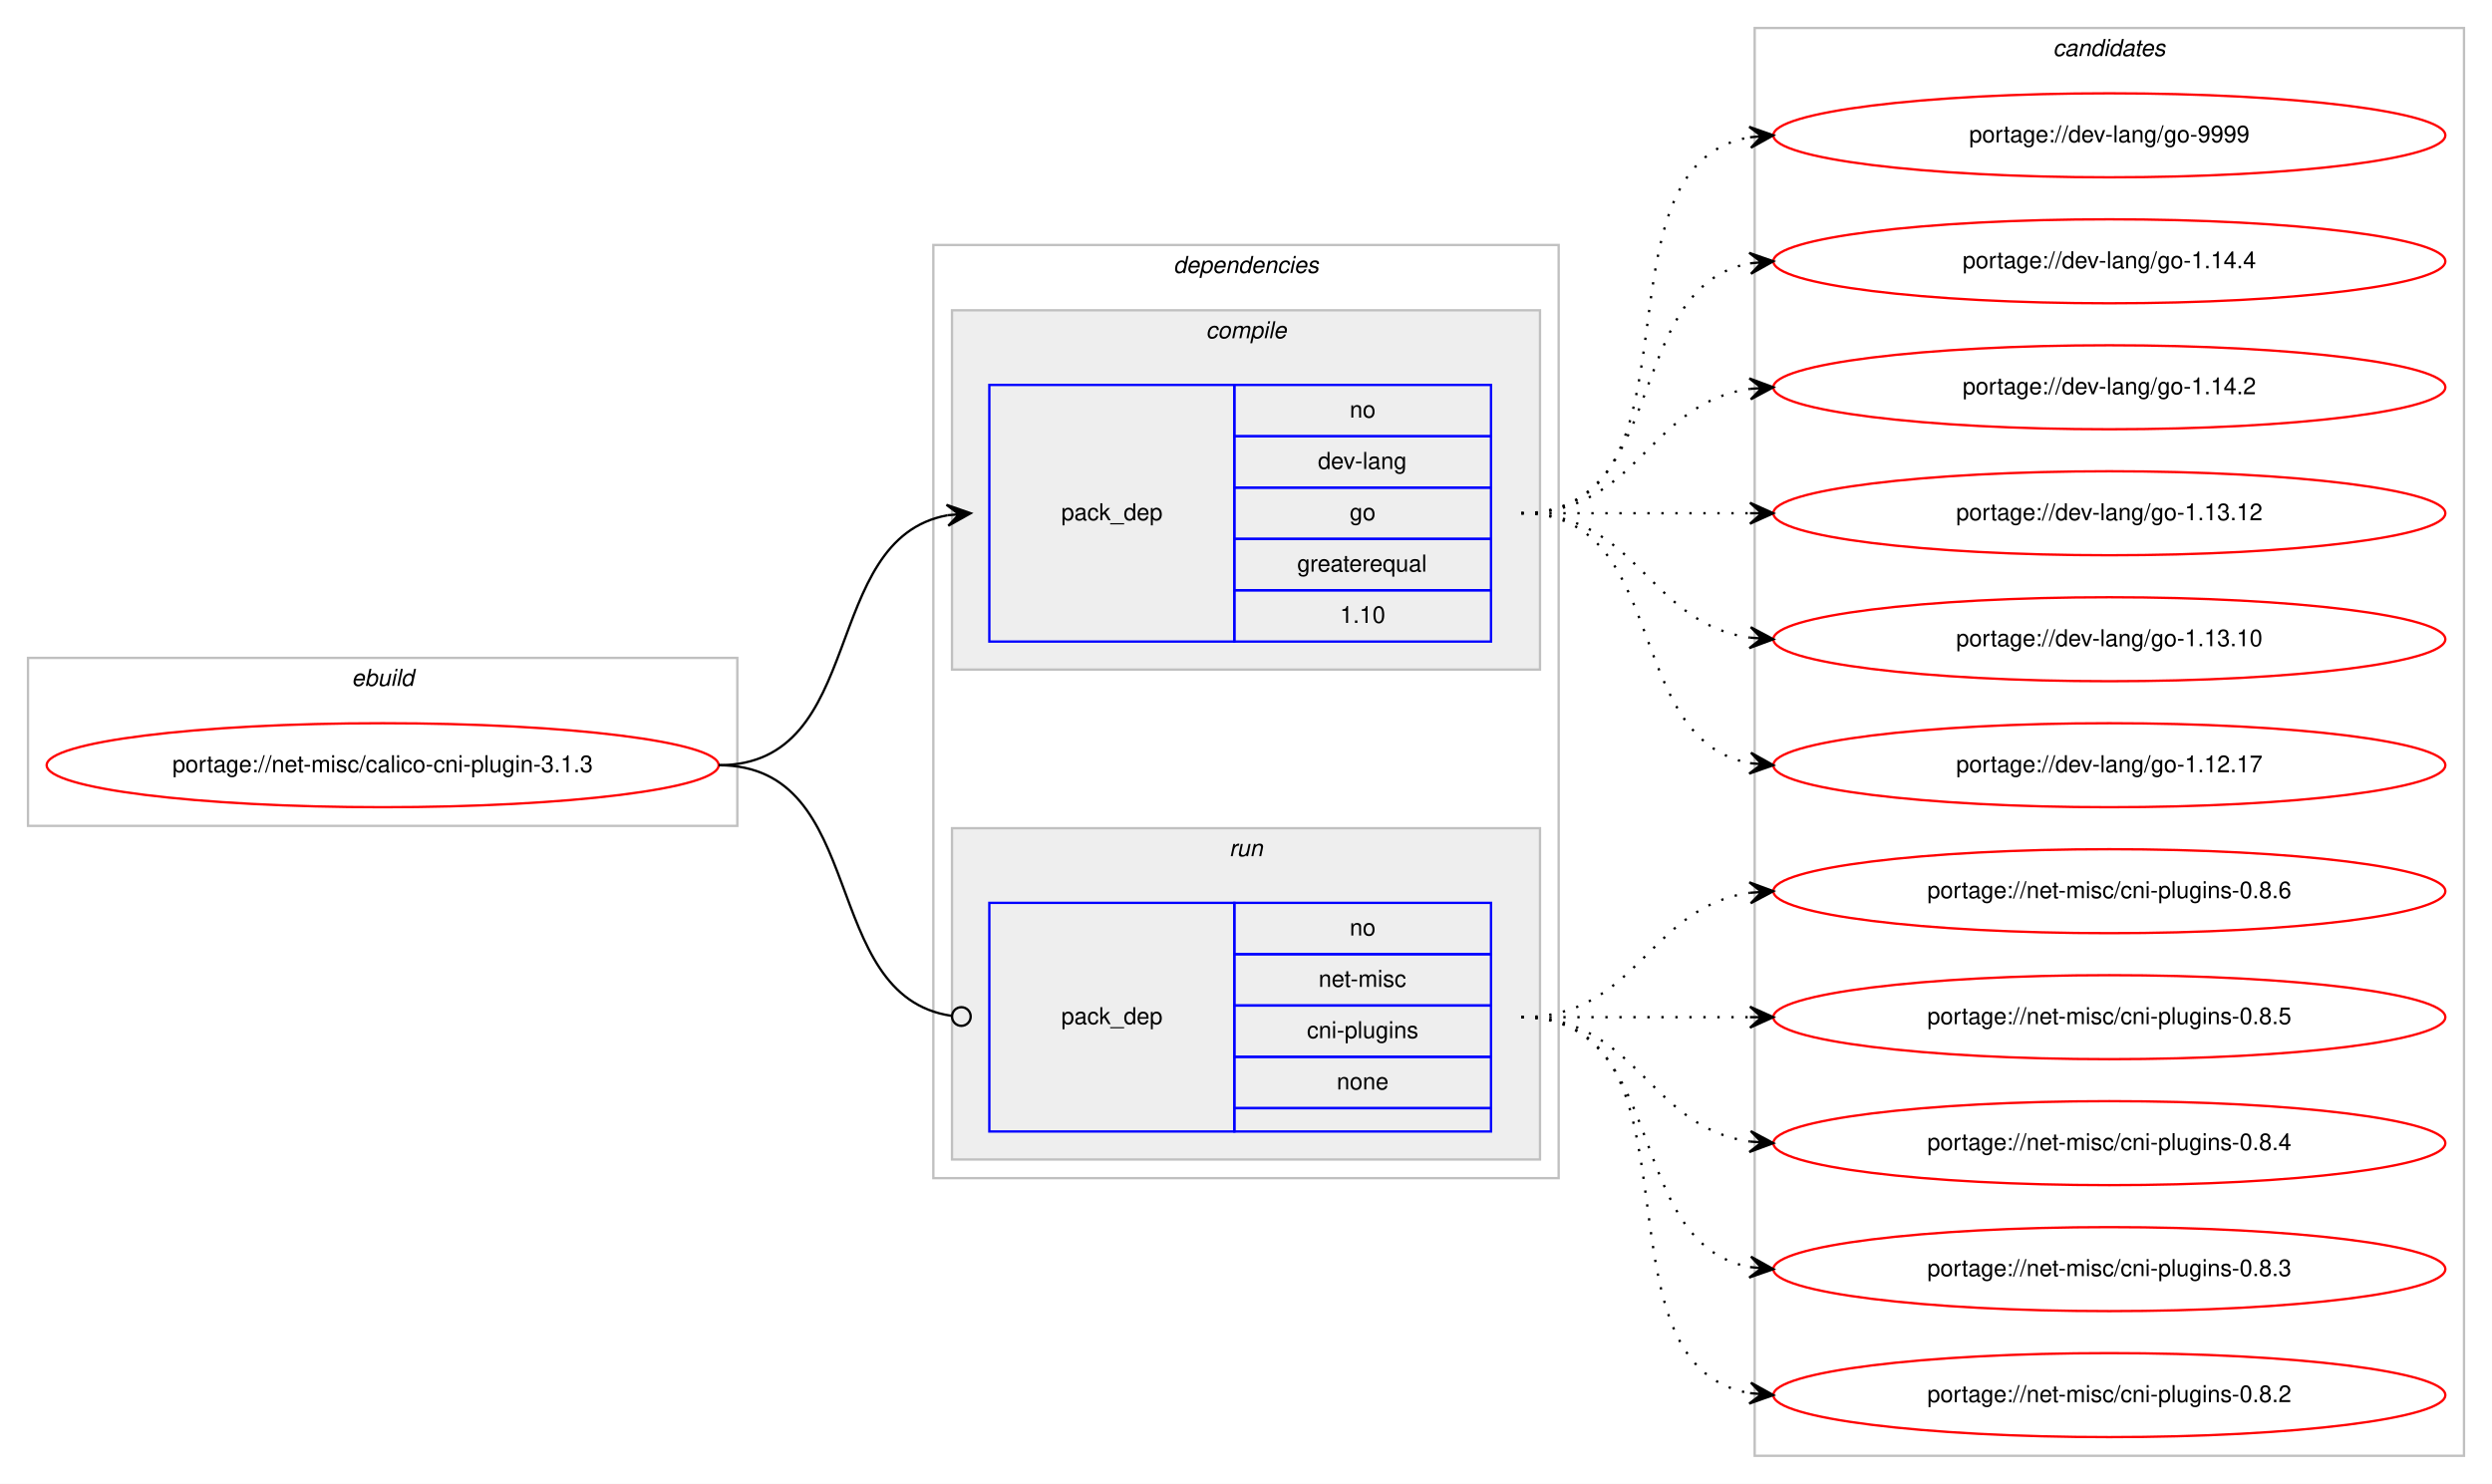
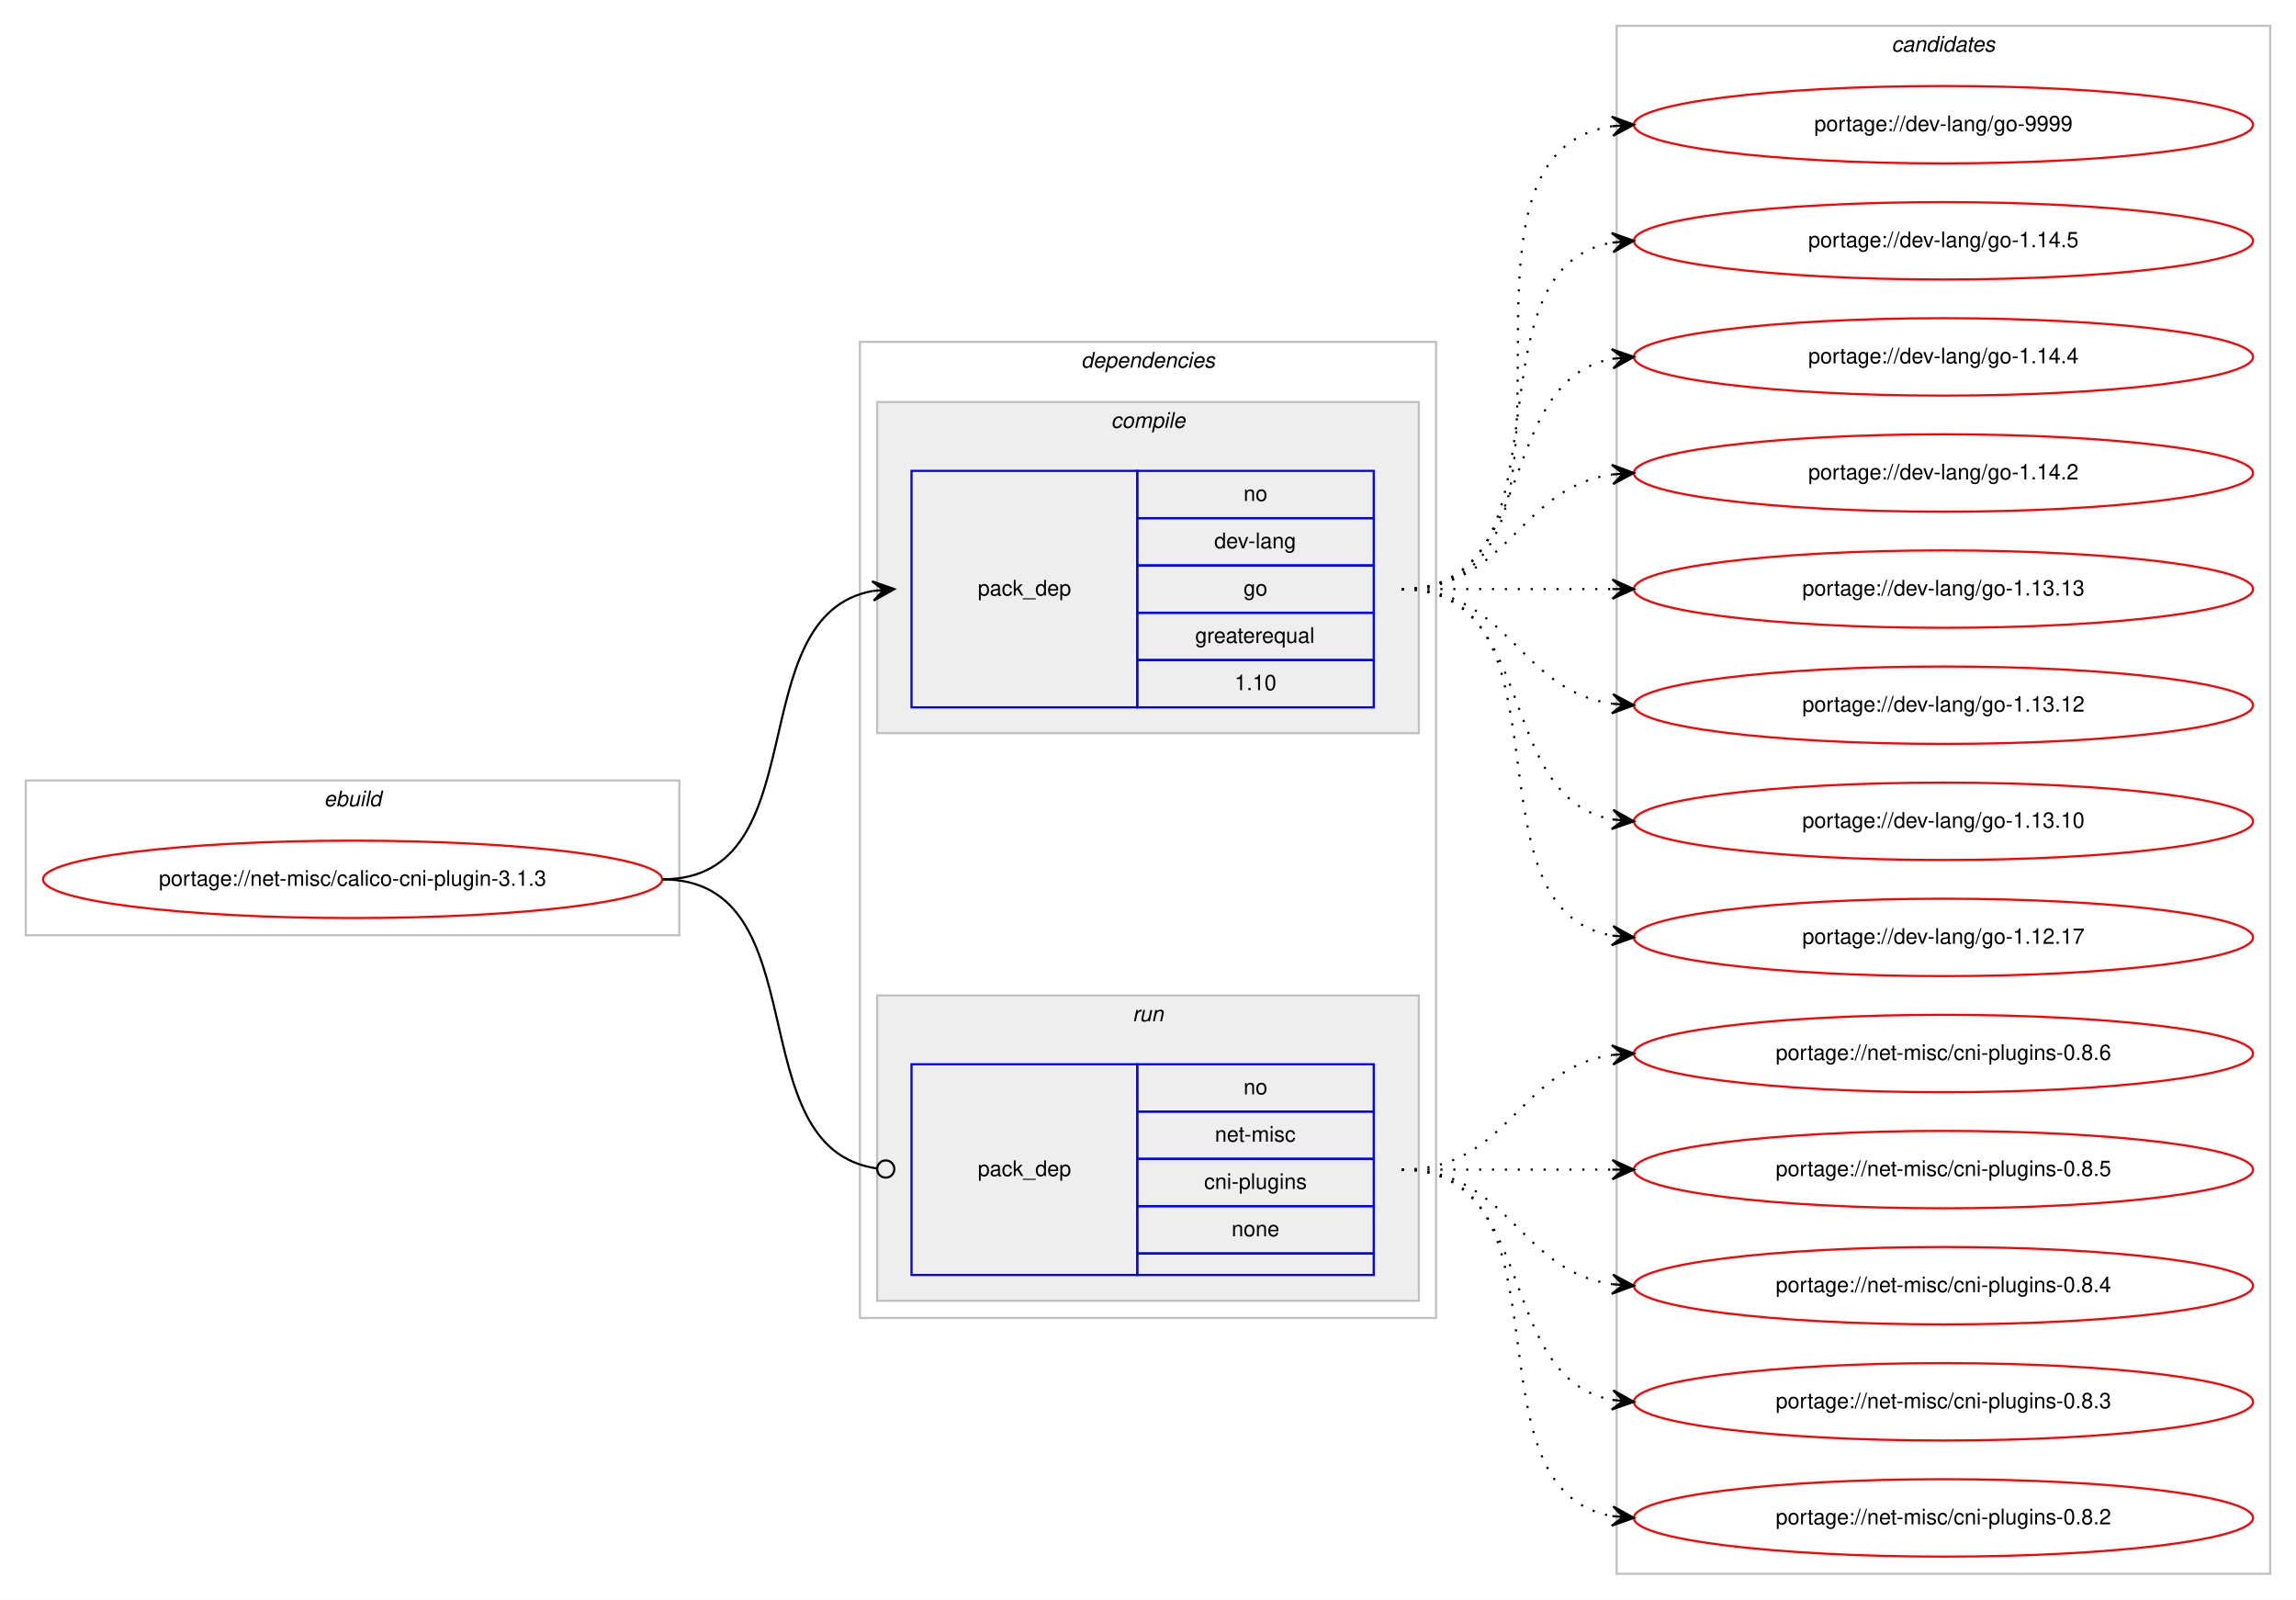
- <svg xmlns="http://www.w3.org/2000/svg" xmlns:xlink="http://www.w3.org/1999/xlink" width="1068pt" height="636pt" viewBox="0.00 0.00 1068.00 636.00">
-   <g id="graph0" class="graph" transform="scale(1 1) rotate(0) translate(4 632)">
-     <polygon fill="#ffffff" stroke="transparent" points="-4,4 -4,-632 1064,-632 1064,4 -4,4" />
+ <svg xmlns="http://www.w3.org/2000/svg" xmlns:xlink="http://www.w3.org/1999/xlink" width="1068pt" height="744pt" viewBox="0.00 0.00 1068.00 744.00">
+   <g id="graph0" class="graph" transform="scale(1 1) rotate(0) translate(4 740)">
+     <polygon fill="#ffffff" stroke="transparent" points="-4,4 -4,-740 1064,-740 1064,4 -4,4" />
    <g id="clust1" class="cluster">
-       <polygon fill="none" stroke="#c0c0c0" points="8,-278 8,-350 312,-350 312,-278 8,-278" />
-       <text text-anchor="start" x="146.663" y="-338" font-family="Helvetica,sans-Serif" font-style="italic" font-size="10.00" fill="#000000">ebuild</text>
+       <polygon fill="none" stroke="#c0c0c0" points="8,-305 8,-377 312,-377 312,-305 8,-305" />
+       <text text-anchor="start" x="146.663" y="-365" font-family="Helvetica,sans-Serif" font-style="italic" font-size="10.00" fill="#000000">ebuild</text>
    </g>
    <g id="clust2" class="cluster">
-       <polygon fill="none" stroke="#c0c0c0" points="396,-127 396,-527 664,-527 664,-127 396,-127" />
-       <text text-anchor="start" x="498.875" y="-515" font-family="Helvetica,sans-Serif" font-style="italic" font-size="10.00" fill="#000000">dependencies</text>
+       <polygon fill="none" stroke="#c0c0c0" points="396,-127 396,-581 664,-581 664,-127 396,-127" />
+       <text text-anchor="start" x="498.875" y="-569" font-family="Helvetica,sans-Serif" font-style="italic" font-size="10.00" fill="#000000">dependencies</text>
    </g>
    <g id="clust3" class="cluster">
-       <polygon fill="#eeeeee" stroke="#c0c0c0" points="404,-345 404,-499 656,-499 656,-345 404,-345" />
-       <text text-anchor="start" x="512.778" y="-487" font-family="Helvetica,sans-Serif" font-style="italic" font-size="10.00" fill="#000000">compile</text>
+       <polygon fill="#eeeeee" stroke="#c0c0c0" points="404,-399 404,-553 656,-553 656,-399 404,-399" />
+       <text text-anchor="start" x="512.778" y="-541" font-family="Helvetica,sans-Serif" font-style="italic" font-size="10.00" fill="#000000">compile</text>
    </g>
    <g id="clust6" class="cluster">
      <polygon fill="#eeeeee" stroke="#c0c0c0" points="404,-135 404,-277 656,-277 656,-135 404,-135" />
      <text text-anchor="start" x="522.777" y="-265" font-family="Helvetica,sans-Serif" font-style="italic" font-size="10.00" fill="#000000">run</text>
    </g>
    <g id="clust8" class="cluster">
-       <polygon fill="none" stroke="#c0c0c0" points="748,-8 748,-620 1052,-620 1052,-8 748,-8" />
-       <text text-anchor="start" x="875.824" y="-608" font-family="Helvetica,sans-Serif" font-style="italic" font-size="10.00" fill="#000000">candidates</text>
+       <polygon fill="none" stroke="#c0c0c0" points="748,-8 748,-728 1052,-728 1052,-8 748,-8" />
+       <text text-anchor="start" x="875.824" y="-716" font-family="Helvetica,sans-Serif" font-style="italic" font-size="10.00" fill="#000000">candidates</text>
    </g>
    <g id="node1" class="node">
      <g id="a_node1">
        <a xlink:href="../net-misc/calico-cni-plugin-3.1.3.svg" xlink:title="portage://net-misc/calico-cni-plugin-3.1.3">
-           <ellipse fill="none" stroke="#ff0000" cx="160" cy="-304" rx="144" ry="18" />
-           <text text-anchor="middle" x="160" y="-301" font-family="Helvetica,sans-Serif" font-size="10.00" fill="#000000">portage://net-misc/calico-cni-plugin-3.1.3</text>
+           <ellipse fill="none" stroke="#ff0000" cx="160" cy="-331" rx="144" ry="18" />
+           <text text-anchor="middle" x="160" y="-328" font-family="Helvetica,sans-Serif" font-size="10.00" fill="#000000">portage://net-misc/calico-cni-plugin-3.1.3</text>
        </a>
      </g>
    </g>
    <g id="node2" class="node">
-       <polygon fill="none" stroke="#0000ff" points="420,-357 420,-467 525,-467 525,-357 420,-357" />
-       <text text-anchor="start" x="450.823" y="-409" font-family="Helvetica,sans-Serif" font-size="10.00" fill="#000000">pack_dep</text>
-       <polygon fill="none" stroke="#0000ff" points="525,-445 525,-467 635,-467 635,-445 525,-445" />
-       <text text-anchor="start" x="574.441" y="-453" font-family="Helvetica,sans-Serif" font-size="10.00" fill="#000000">no</text>
-       <polygon fill="none" stroke="#0000ff" points="525,-423 525,-445 635,-445 635,-423 525,-423" />
-       <text text-anchor="start" x="560.828" y="-431" font-family="Helvetica,sans-Serif" font-size="10.00" fill="#000000">dev-lang</text>
-       <polygon fill="none" stroke="#0000ff" points="525,-401 525,-423 635,-423 635,-401 525,-401" />
-       <text text-anchor="start" x="574.441" y="-409" font-family="Helvetica,sans-Serif" font-size="10.00" fill="#000000">go</text>
-       <polygon fill="none" stroke="#0000ff" points="525,-379 525,-401 635,-401 635,-379 525,-379" />
-       <text text-anchor="start" x="551.936" y="-387" font-family="Helvetica,sans-Serif" font-size="10.00" fill="#000000">greaterequal</text>
-       <polygon fill="none" stroke="#0000ff" points="525,-357 525,-379 635,-379 635,-357 525,-357" />
-       <text text-anchor="start" x="570.272" y="-365" font-family="Helvetica,sans-Serif" font-size="10.00" fill="#000000">1.10</text>
+       <polygon fill="none" stroke="#0000ff" points="420,-411 420,-521 525,-521 525,-411 420,-411" />
+       <text text-anchor="start" x="450.823" y="-463" font-family="Helvetica,sans-Serif" font-size="10.00" fill="#000000">pack_dep</text>
+       <polygon fill="none" stroke="#0000ff" points="525,-499 525,-521 635,-521 635,-499 525,-499" />
+       <text text-anchor="start" x="574.441" y="-507" font-family="Helvetica,sans-Serif" font-size="10.00" fill="#000000">no</text>
+       <polygon fill="none" stroke="#0000ff" points="525,-477 525,-499 635,-499 635,-477 525,-477" />
+       <text text-anchor="start" x="560.828" y="-485" font-family="Helvetica,sans-Serif" font-size="10.00" fill="#000000">dev-lang</text>
+       <polygon fill="none" stroke="#0000ff" points="525,-455 525,-477 635,-477 635,-455 525,-455" />
+       <text text-anchor="start" x="574.441" y="-463" font-family="Helvetica,sans-Serif" font-size="10.00" fill="#000000">go</text>
+       <polygon fill="none" stroke="#0000ff" points="525,-433 525,-455 635,-455 635,-433 525,-433" />
+       <text text-anchor="start" x="551.936" y="-441" font-family="Helvetica,sans-Serif" font-size="10.00" fill="#000000">greaterequal</text>
+       <polygon fill="none" stroke="#0000ff" points="525,-411 525,-433 635,-433 635,-411 525,-411" />
+       <text text-anchor="start" x="570.272" y="-419" font-family="Helvetica,sans-Serif" font-size="10.00" fill="#000000">1.10</text>
    </g>
    <g id="edge1" class="edge">
-       <path fill="none" stroke="#000000" d="M304,-304C368.303,-304 346.78,-400.91 402.031,-411.131" />
-       <polygon fill="#000000" stroke="#000000" points="412,-412 401.647,-415.614 407.019,-411.566 402.038,-411.131 402.038,-411.131 402.038,-411.131 407.019,-411.566 402.429,-406.648 412,-412 412,-412" />
+       <path fill="none" stroke="#000000" d="M304,-331C377.236,-331 339.175,-453.64 401.977,-465.138" />
+       <polygon fill="#000000" stroke="#000000" points="412,-466 401.651,-469.626 407.018,-465.572 402.037,-465.143 402.037,-465.143 402.037,-465.143 407.018,-465.572 402.423,-460.659 412,-466 412,-466" />
    </g>
    <g id="node3" class="node">
      <polygon fill="none" stroke="#0000ff" points="420,-147 420,-245 525,-245 525,-147 420,-147" />
      <text text-anchor="start" x="450.823" y="-193" font-family="Helvetica,sans-Serif" font-size="10.00" fill="#000000">pack_dep</text>
      <polygon fill="none" stroke="#0000ff" points="525,-223 525,-245 635,-245 635,-223 525,-223" />
      <text text-anchor="start" x="574.441" y="-231" font-family="Helvetica,sans-Serif" font-size="10.00" fill="#000000">no</text>
      <polygon fill="none" stroke="#0000ff" points="525,-201 525,-223 635,-223 635,-201 525,-201" />
      <text text-anchor="start" x="561.113" y="-209" font-family="Helvetica,sans-Serif" font-size="10.00" fill="#000000">net-misc</text>
      <polygon fill="none" stroke="#0000ff" points="525,-179 525,-201 635,-201 635,-179 525,-179" />
      <text text-anchor="start" x="556.11" y="-187" font-family="Helvetica,sans-Serif" font-size="10.00" fill="#000000">cni-plugins</text>
      <polygon fill="none" stroke="#0000ff" points="525,-157 525,-179 635,-179 635,-157 525,-157" />
      <text text-anchor="start" x="568.882" y="-165" font-family="Helvetica,sans-Serif" font-size="10.00" fill="#000000">none</text>
      <polygon fill="none" stroke="#0000ff" points="525,-147 525,-157 635,-157 635,-147 525,-147" />
    </g>
    <g id="edge2" class="edge">
-       <path fill="none" stroke="#000000" d="M304,-304C368.965,-304 346.327,-205.082 403.764,-196.581" />
-       <ellipse fill="none" stroke="#000000" cx="408.01" cy="-196.282" rx="4" ry="4" />
+       <path fill="none" stroke="#000000" d="M304,-331C377.986,-331 338.384,-205.834 403.939,-196.544" />
+       <ellipse fill="none" stroke="#000000" cx="408.009" cy="-196.269" rx="4" ry="4" />
    </g>
    <g id="node4" class="node">
      <g id="a_node4">
        <a xlink:href="../dev-lang/go-9999.svg" xlink:title="portage://dev-lang/go-9999">
-           <ellipse fill="none" stroke="#ff0000" cx="900" cy="-574" rx="144" ry="18" />
-           <text text-anchor="middle" x="900" y="-571" font-family="Helvetica,sans-Serif" font-size="10.00" fill="#000000">portage://dev-lang/go-9999</text>
+           <ellipse fill="none" stroke="#ff0000" cx="900" cy="-682" rx="144" ry="18" />
+           <text text-anchor="middle" x="900" y="-679" font-family="Helvetica,sans-Serif" font-size="10.00" fill="#000000">portage://dev-lang/go-9999</text>
        </a>
      </g>
    </g>
    <g id="edge3" class="edge">
-       <path fill="none" stroke="#000000" stroke-dasharray="1,5" d="M648,-412C730.815,-412 674.779,-560.377 745.661,-573.128" />
-       <polygon fill="#000000" stroke="#000000" points="756,-574 745.657,-577.644 751.018,-573.58 746.035,-573.16 746.035,-573.16 746.035,-573.16 751.018,-573.58 746.413,-568.676 756,-574 756,-574" />
+       <path fill="none" stroke="#000000" stroke-dasharray="1,5" d="M648,-466C751.768,-466 655.516,-667.894 746.001,-681.301" />
+       <polygon fill="#000000" stroke="#000000" points="756,-682 745.711,-685.792 751.012,-681.652 746.024,-681.303 746.024,-681.303 746.024,-681.303 751.012,-681.652 746.338,-676.814 756,-682 756,-682" />
    </g>
    <g id="node5" class="node">
      <g id="a_node5">
-         <a xlink:href="../dev-lang/go-1.14.4.svg" xlink:title="portage://dev-lang/go-1.14.4">
-           <ellipse fill="none" stroke="#ff0000" cx="900" cy="-520" rx="144" ry="18" />
-           <text text-anchor="middle" x="900" y="-517" font-family="Helvetica,sans-Serif" font-size="10.00" fill="#000000">portage://dev-lang/go-1.14.4</text>
+         <a xlink:href="../dev-lang/go-1.14.5.svg" xlink:title="portage://dev-lang/go-1.14.5">
+           <ellipse fill="none" stroke="#ff0000" cx="900" cy="-628" rx="144" ry="18" />
+           <text text-anchor="middle" x="900" y="-625" font-family="Helvetica,sans-Serif" font-size="10.00" fill="#000000">portage://dev-lang/go-1.14.5</text>
        </a>
      </g>
    </g>
    <g id="edge4" class="edge">
-       <path fill="none" stroke="#000000" stroke-dasharray="1,5" d="M648,-412C712.303,-412 690.78,-508.91 746.031,-519.131" />
-       <polygon fill="#000000" stroke="#000000" points="756,-520 745.647,-523.614 751.019,-519.566 746.038,-519.131 746.038,-519.131 746.038,-519.131 751.019,-519.566 746.429,-514.648 756,-520 756,-520" />
+       <path fill="none" stroke="#000000" stroke-dasharray="1,5" d="M648,-466C730.815,-466 674.779,-614.377 745.661,-627.128" />
+       <polygon fill="#000000" stroke="#000000" points="756,-628 745.657,-631.644 751.018,-627.58 746.035,-627.16 746.035,-627.16 746.035,-627.16 751.018,-627.58 746.413,-622.676 756,-628 756,-628" />
    </g>
    <g id="node6" class="node">
      <g id="a_node6">
-         <a xlink:href="../dev-lang/go-1.14.2.svg" xlink:title="portage://dev-lang/go-1.14.2">
-           <ellipse fill="none" stroke="#ff0000" cx="900" cy="-466" rx="144" ry="18" />
-           <text text-anchor="middle" x="900" y="-463" font-family="Helvetica,sans-Serif" font-size="10.00" fill="#000000">portage://dev-lang/go-1.14.2</text>
+         <a xlink:href="../dev-lang/go-1.14.4.svg" xlink:title="portage://dev-lang/go-1.14.4">
+           <ellipse fill="none" stroke="#ff0000" cx="900" cy="-574" rx="144" ry="18" />
+           <text text-anchor="middle" x="900" y="-571" font-family="Helvetica,sans-Serif" font-size="10.00" fill="#000000">portage://dev-lang/go-1.14.4</text>
        </a>
      </g>
    </g>
    <g id="edge5" class="edge">
-       <path fill="none" stroke="#000000" stroke-dasharray="1,5" d="M648,-412C698.102,-412 702.012,-459.066 745.979,-465.317" />
-       <polygon fill="#000000" stroke="#000000" points="756,-466 745.717,-469.81 751.012,-465.66 746.023,-465.32 746.023,-465.32 746.023,-465.32 751.012,-465.66 746.329,-460.831 756,-466 756,-466" />
+       <path fill="none" stroke="#000000" stroke-dasharray="1,5" d="M648,-466C712.303,-466 690.78,-562.91 746.031,-573.131" />
+       <polygon fill="#000000" stroke="#000000" points="756,-574 745.647,-577.614 751.019,-573.566 746.038,-573.131 746.038,-573.131 746.038,-573.131 751.019,-573.566 746.429,-568.648 756,-574 756,-574" />
    </g>
    <g id="node7" class="node">
      <g id="a_node7">
+         <a xlink:href="../dev-lang/go-1.14.2.svg" xlink:title="portage://dev-lang/go-1.14.2">
+           <ellipse fill="none" stroke="#ff0000" cx="900" cy="-520" rx="144" ry="18" />
+           <text text-anchor="middle" x="900" y="-517" font-family="Helvetica,sans-Serif" font-size="10.00" fill="#000000">portage://dev-lang/go-1.14.2</text>
+         </a>
+       </g>
+     </g>
+     <g id="edge6" class="edge">
+       <path fill="none" stroke="#000000" stroke-dasharray="1,5" d="M648,-466C698.102,-466 702.012,-513.066 745.979,-519.317" />
+       <polygon fill="#000000" stroke="#000000" points="756,-520 745.717,-523.81 751.012,-519.66 746.023,-519.32 746.023,-519.32 746.023,-519.32 751.012,-519.66 746.329,-514.831 756,-520 756,-520" />
+     </g>
+     <g id="node8" class="node">
+       <g id="a_node8">
+         <a xlink:href="../dev-lang/go-1.13.13.svg" xlink:title="portage://dev-lang/go-1.13.13">
+           <ellipse fill="none" stroke="#ff0000" cx="900" cy="-466" rx="144" ry="18" />
+           <text text-anchor="middle" x="900" y="-463" font-family="Helvetica,sans-Serif" font-size="10.00" fill="#000000">portage://dev-lang/go-1.13.13</text>
+         </a>
+       </g>
+     </g>
+     <g id="edge7" class="edge">
+       <path fill="none" stroke="#000000" stroke-dasharray="1,5" d="M648,-466C692.438,-466 706.02,-466 745.878,-466" />
+       <polygon fill="#000000" stroke="#000000" points="756,-466 746,-470.5 751,-466 746,-466 746,-466 746,-466 751,-466 746,-461.5 756,-466 756,-466" />
+     </g>
+     <g id="node9" class="node">
+       <g id="a_node9">
        <a xlink:href="../dev-lang/go-1.13.12.svg" xlink:title="portage://dev-lang/go-1.13.12">
          <ellipse fill="none" stroke="#ff0000" cx="900" cy="-412" rx="144" ry="18" />
          <text text-anchor="middle" x="900" y="-409" font-family="Helvetica,sans-Serif" font-size="10.00" fill="#000000">portage://dev-lang/go-1.13.12</text>
        </a>
      </g>
    </g>
-     <g id="edge6" class="edge">
-       <path fill="none" stroke="#000000" stroke-dasharray="1,5" d="M648,-412C692.438,-412 706.02,-412 745.878,-412" />
-       <polygon fill="#000000" stroke="#000000" points="756,-412 746,-416.5 751,-412 746,-412 746,-412 746,-412 751,-412 746,-407.5 756,-412 756,-412" />
-     </g>
-     <g id="node8" class="node">
-       <g id="a_node8">
+     <g id="edge8" class="edge">
+       <path fill="none" stroke="#000000" stroke-dasharray="1,5" d="M648,-466C698.102,-466 702.012,-418.934 745.979,-412.683" />
+       <polygon fill="#000000" stroke="#000000" points="756,-412 746.329,-417.169 751.012,-412.34 746.023,-412.68 746.023,-412.68 746.023,-412.68 751.012,-412.34 745.717,-408.19 756,-412 756,-412" />
+     </g>
+     <g id="node10" class="node">
+       <g id="a_node10">
        <a xlink:href="../dev-lang/go-1.13.10.svg" xlink:title="portage://dev-lang/go-1.13.10">
          <ellipse fill="none" stroke="#ff0000" cx="900" cy="-358" rx="144" ry="18" />
          <text text-anchor="middle" x="900" y="-355" font-family="Helvetica,sans-Serif" font-size="10.00" fill="#000000">portage://dev-lang/go-1.13.10</text>
        </a>
      </g>
    </g>
-     <g id="edge7" class="edge">
-       <path fill="none" stroke="#000000" stroke-dasharray="1,5" d="M648,-412C698.102,-412 702.012,-364.934 745.979,-358.683" />
-       <polygon fill="#000000" stroke="#000000" points="756,-358 746.329,-363.169 751.012,-358.34 746.023,-358.68 746.023,-358.68 746.023,-358.68 751.012,-358.34 745.717,-354.19 756,-358 756,-358" />
-     </g>
-     <g id="node9" class="node">
-       <g id="a_node9">
+     <g id="edge9" class="edge">
+       <path fill="none" stroke="#000000" stroke-dasharray="1,5" d="M648,-466C712.303,-466 690.78,-369.09 746.031,-358.869" />
+       <polygon fill="#000000" stroke="#000000" points="756,-358 746.429,-363.352 751.019,-358.434 746.038,-358.869 746.038,-358.869 746.038,-358.869 751.019,-358.434 745.647,-354.386 756,-358 756,-358" />
+     </g>
+     <g id="node11" class="node">
+       <g id="a_node11">
        <a xlink:href="../dev-lang/go-1.12.17.svg" xlink:title="portage://dev-lang/go-1.12.17">
          <ellipse fill="none" stroke="#ff0000" cx="900" cy="-304" rx="144" ry="18" />
          <text text-anchor="middle" x="900" y="-301" font-family="Helvetica,sans-Serif" font-size="10.00" fill="#000000">portage://dev-lang/go-1.12.17</text>
        </a>
      </g>
    </g>
-     <g id="edge8" class="edge">
-       <path fill="none" stroke="#000000" stroke-dasharray="1,5" d="M648,-412C712.303,-412 690.78,-315.09 746.031,-304.869" />
-       <polygon fill="#000000" stroke="#000000" points="756,-304 746.429,-309.352 751.019,-304.434 746.038,-304.869 746.038,-304.869 746.038,-304.869 751.019,-304.434 745.647,-300.386 756,-304 756,-304" />
-     </g>
-     <g id="node10" class="node">
-       <g id="a_node10">
+     <g id="edge10" class="edge">
+       <path fill="none" stroke="#000000" stroke-dasharray="1,5" d="M648,-466C730.815,-466 674.779,-317.623 745.661,-304.872" />
+       <polygon fill="#000000" stroke="#000000" points="756,-304 746.413,-309.324 751.018,-304.42 746.035,-304.84 746.035,-304.84 746.035,-304.84 751.018,-304.42 745.657,-300.356 756,-304 756,-304" />
+     </g>
+     <g id="node12" class="node">
+       <g id="a_node12">
        <a xlink:href="../net-misc/cni-plugins-0.8.6.svg" xlink:title="portage://net-misc/cni-plugins-0.8.6">
          <ellipse fill="none" stroke="#ff0000" cx="900" cy="-250" rx="144" ry="18" />
          <text text-anchor="middle" x="900" y="-247" font-family="Helvetica,sans-Serif" font-size="10.00" fill="#000000">portage://net-misc/cni-plugins-0.8.6</text>
        </a>
      </g>
    </g>
-     <g id="edge9" class="edge">
+     <g id="edge11" class="edge">
      <path fill="none" stroke="#000000" stroke-dasharray="1,5" d="M648,-196C698.102,-196 702.012,-243.066 745.979,-249.317" />
      <polygon fill="#000000" stroke="#000000" points="756,-250 745.717,-253.81 751.012,-249.66 746.023,-249.32 746.023,-249.32 746.023,-249.32 751.012,-249.66 746.329,-244.831 756,-250 756,-250" />
    </g>
-     <g id="node11" class="node">
-       <g id="a_node11">
+     <g id="node13" class="node">
+       <g id="a_node13">
        <a xlink:href="../net-misc/cni-plugins-0.8.5.svg" xlink:title="portage://net-misc/cni-plugins-0.8.5">
          <ellipse fill="none" stroke="#ff0000" cx="900" cy="-196" rx="144" ry="18" />
          <text text-anchor="middle" x="900" y="-193" font-family="Helvetica,sans-Serif" font-size="10.00" fill="#000000">portage://net-misc/cni-plugins-0.8.5</text>
        </a>
      </g>
    </g>
-     <g id="edge10" class="edge">
+     <g id="edge12" class="edge">
      <path fill="none" stroke="#000000" stroke-dasharray="1,5" d="M648,-196C692.438,-196 706.02,-196 745.878,-196" />
      <polygon fill="#000000" stroke="#000000" points="756,-196 746,-200.5 751,-196 746,-196 746,-196 746,-196 751,-196 746,-191.5 756,-196 756,-196" />
    </g>
-     <g id="node12" class="node">
-       <g id="a_node12">
+     <g id="node14" class="node">
+       <g id="a_node14">
        <a xlink:href="../net-misc/cni-plugins-0.8.4.svg" xlink:title="portage://net-misc/cni-plugins-0.8.4">
          <ellipse fill="none" stroke="#ff0000" cx="900" cy="-142" rx="144" ry="18" />
          <text text-anchor="middle" x="900" y="-139" font-family="Helvetica,sans-Serif" font-size="10.00" fill="#000000">portage://net-misc/cni-plugins-0.8.4</text>
        </a>
      </g>
    </g>
-     <g id="edge11" class="edge">
+     <g id="edge13" class="edge">
      <path fill="none" stroke="#000000" stroke-dasharray="1,5" d="M648,-196C698.102,-196 702.012,-148.934 745.979,-142.683" />
      <polygon fill="#000000" stroke="#000000" points="756,-142 746.329,-147.169 751.012,-142.34 746.023,-142.68 746.023,-142.68 746.023,-142.68 751.012,-142.34 745.717,-138.19 756,-142 756,-142" />
    </g>
-     <g id="node13" class="node">
-       <g id="a_node13">
+     <g id="node15" class="node">
+       <g id="a_node15">
        <a xlink:href="../net-misc/cni-plugins-0.8.3.svg" xlink:title="portage://net-misc/cni-plugins-0.8.3">
          <ellipse fill="none" stroke="#ff0000" cx="900" cy="-88" rx="144" ry="18" />
          <text text-anchor="middle" x="900" y="-85" font-family="Helvetica,sans-Serif" font-size="10.00" fill="#000000">portage://net-misc/cni-plugins-0.8.3</text>
        </a>
      </g>
    </g>
-     <g id="edge12" class="edge">
+     <g id="edge14" class="edge">
      <path fill="none" stroke="#000000" stroke-dasharray="1,5" d="M648,-196C712.303,-196 690.78,-99.09 746.031,-88.869" />
      <polygon fill="#000000" stroke="#000000" points="756,-88 746.429,-93.352 751.019,-88.434 746.038,-88.869 746.038,-88.869 746.038,-88.869 751.019,-88.434 745.647,-84.386 756,-88 756,-88" />
    </g>
-     <g id="node14" class="node">
-       <g id="a_node14">
+     <g id="node16" class="node">
+       <g id="a_node16">
        <a xlink:href="../net-misc/cni-plugins-0.8.2.svg" xlink:title="portage://net-misc/cni-plugins-0.8.2">
          <ellipse fill="none" stroke="#ff0000" cx="900" cy="-34" rx="144" ry="18" />
          <text text-anchor="middle" x="900" y="-31" font-family="Helvetica,sans-Serif" font-size="10.00" fill="#000000">portage://net-misc/cni-plugins-0.8.2</text>
        </a>
      </g>
    </g>
-     <g id="edge13" class="edge">
+     <g id="edge15" class="edge">
      <path fill="none" stroke="#000000" stroke-dasharray="1,5" d="M648,-196C730.815,-196 674.779,-47.623 745.661,-34.872" />
      <polygon fill="#000000" stroke="#000000" points="756,-34 746.413,-39.324 751.018,-34.42 746.035,-34.84 746.035,-34.84 746.035,-34.84 751.018,-34.42 745.657,-30.356 756,-34 756,-34" />
    </g>
  </g>
</svg>
